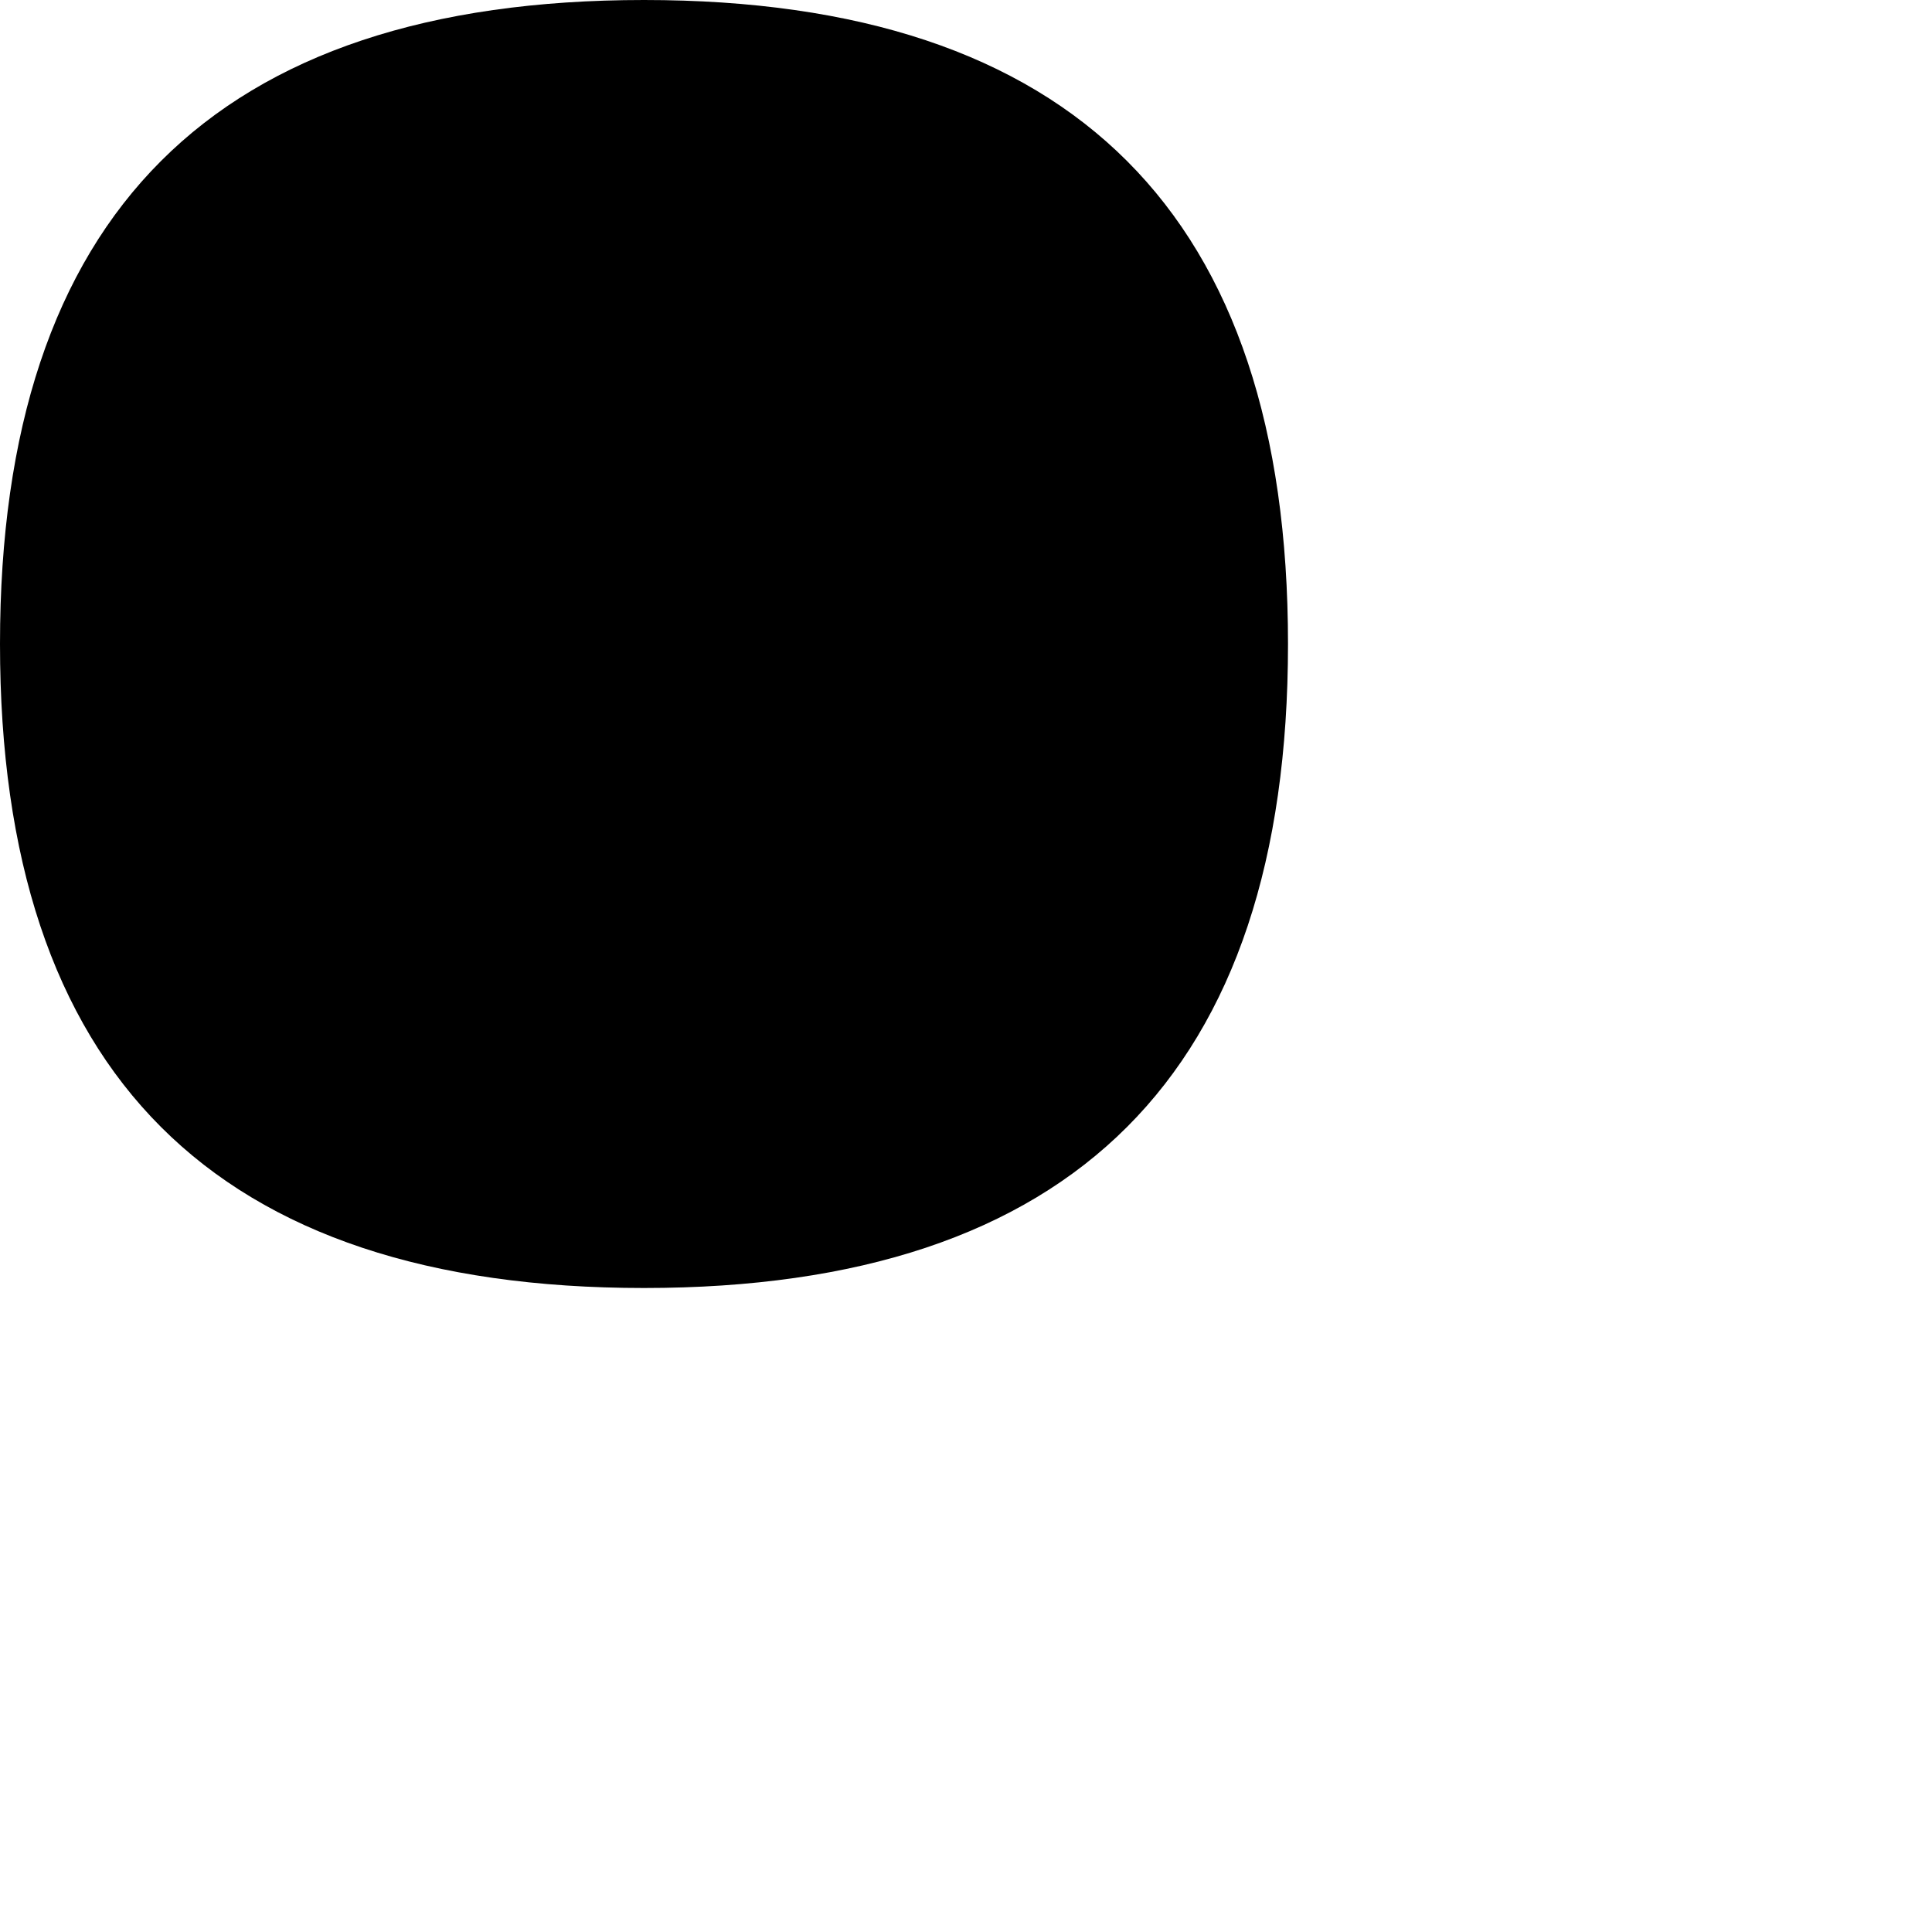
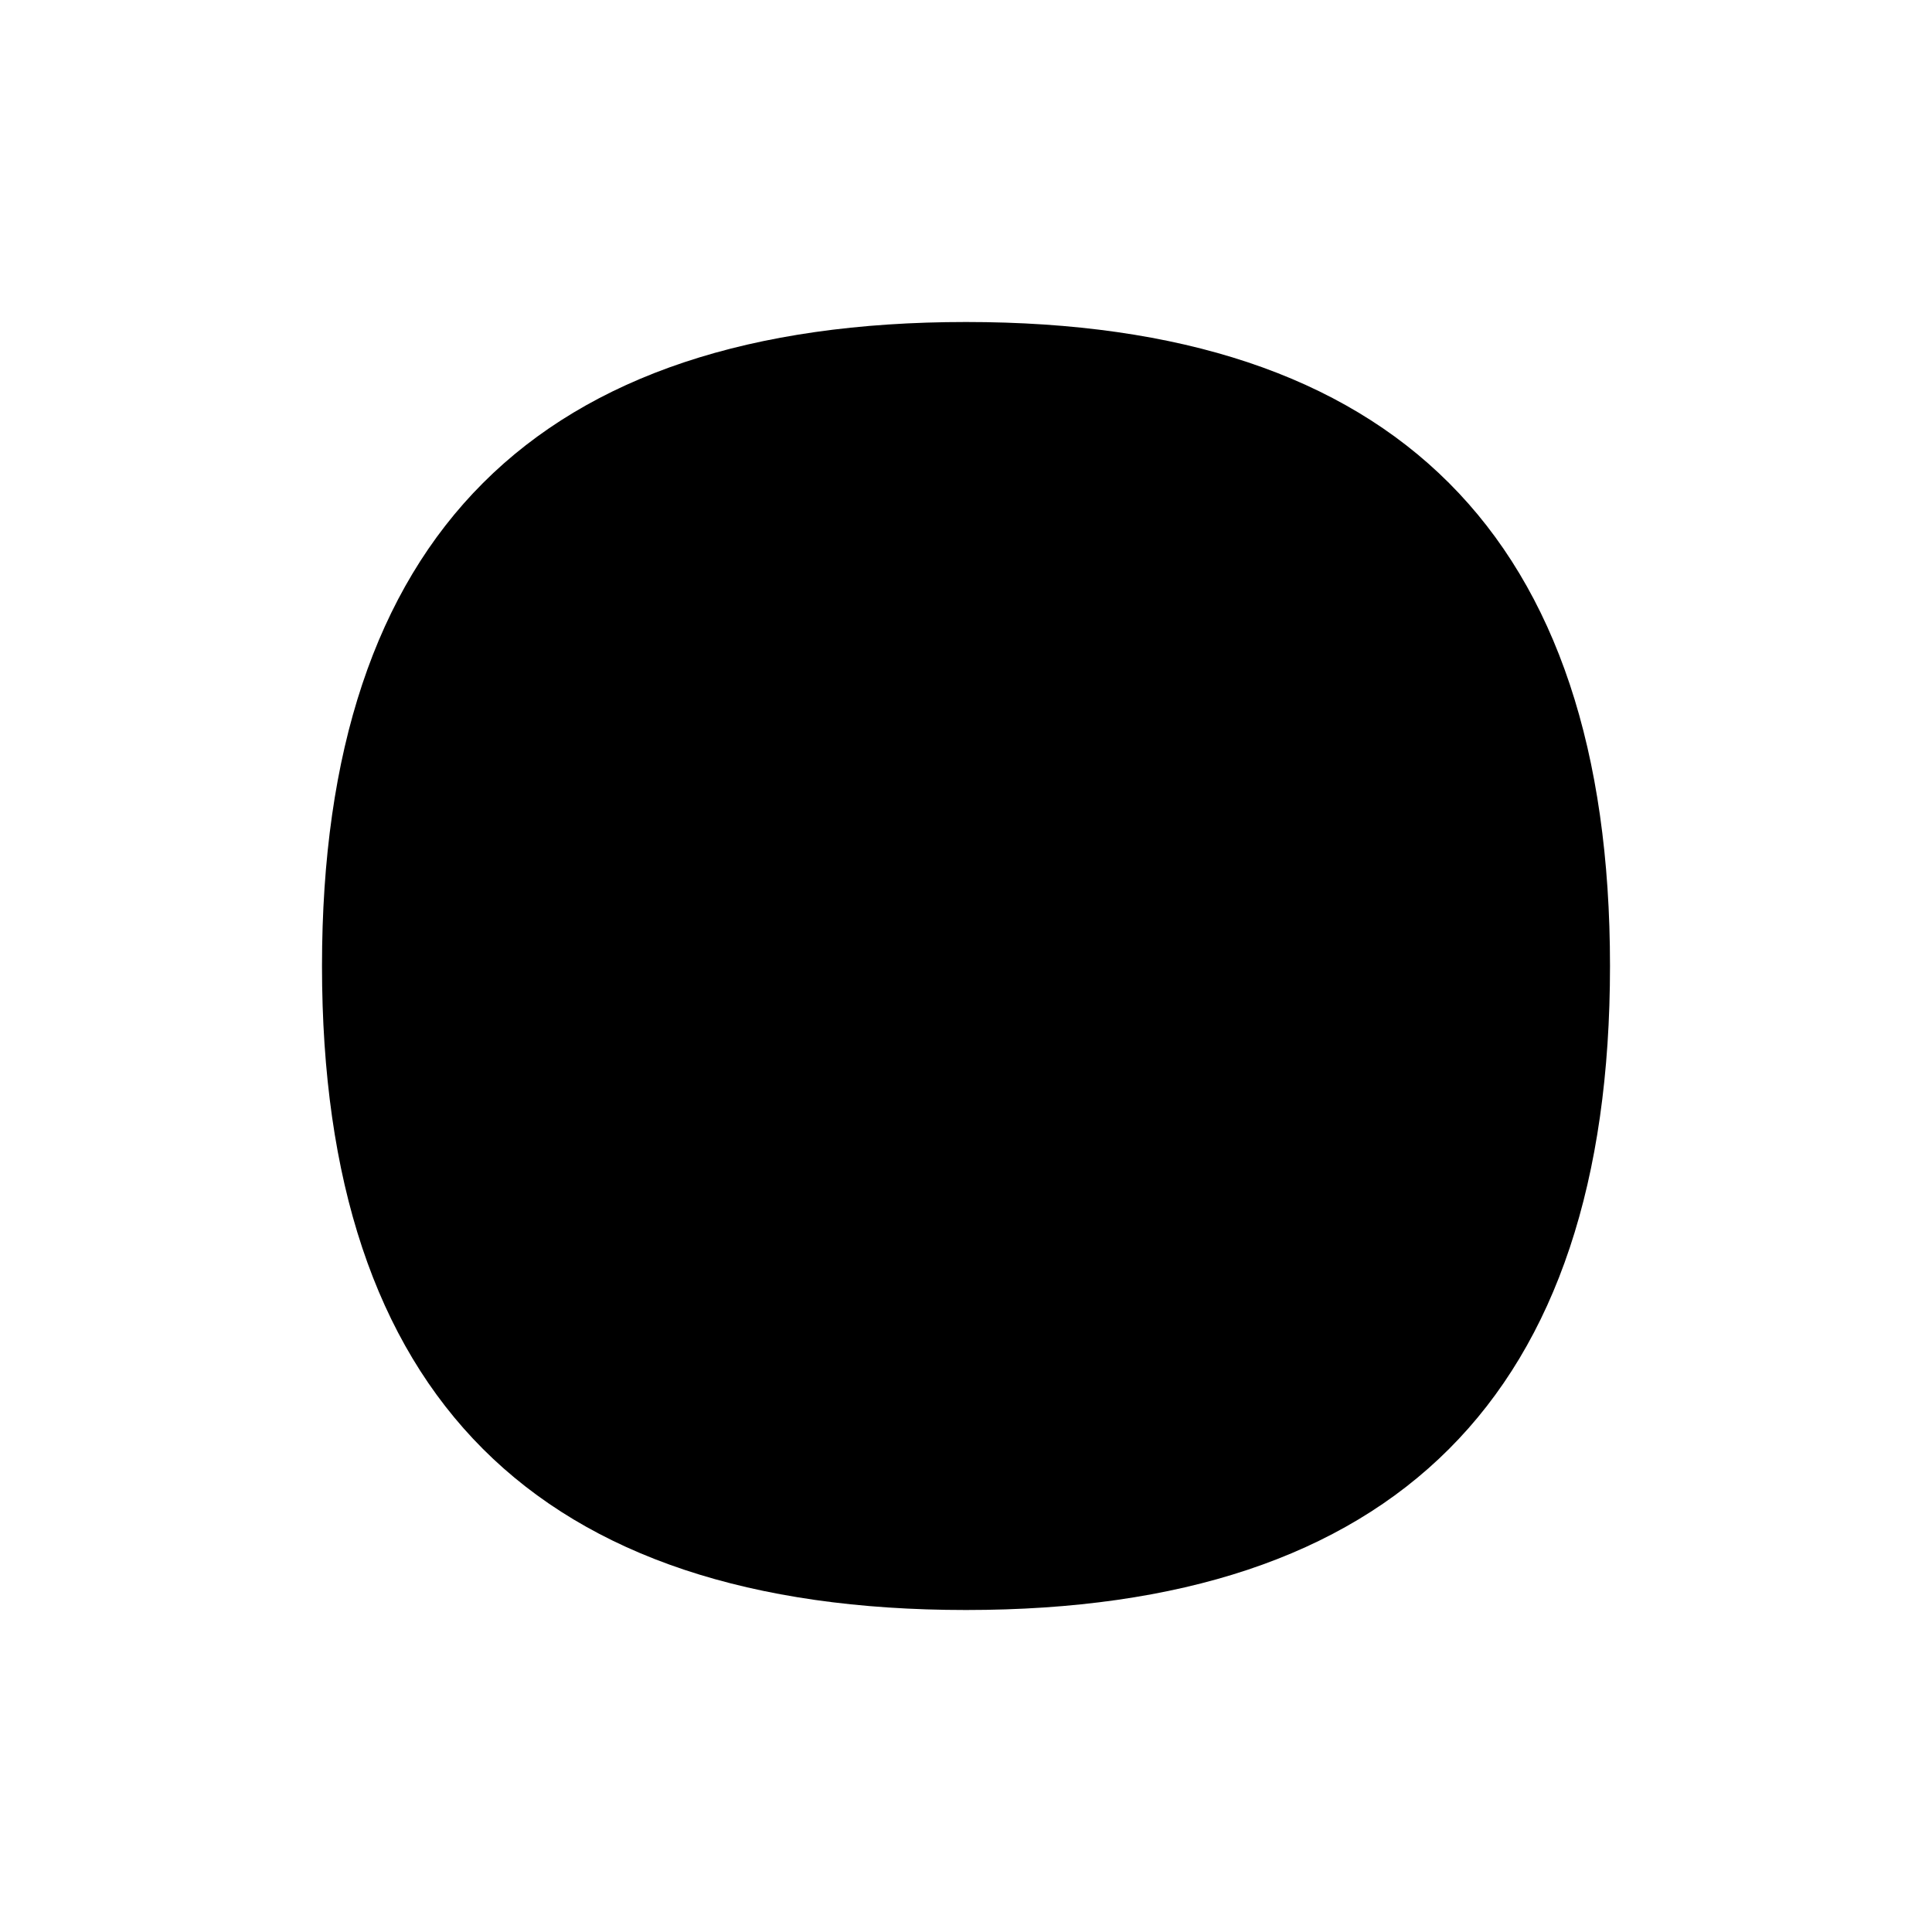
<svg xmlns="http://www.w3.org/2000/svg" width="300" height="300" version="1.1">
-   <path d="  M100,0  q100,0 100,100  t-100,100  -100,-100  100,-100  " />
+   <path d="  M150,50  q100,0 100,100  t-100,100  -100,-100  100,-100  " />
</svg>
